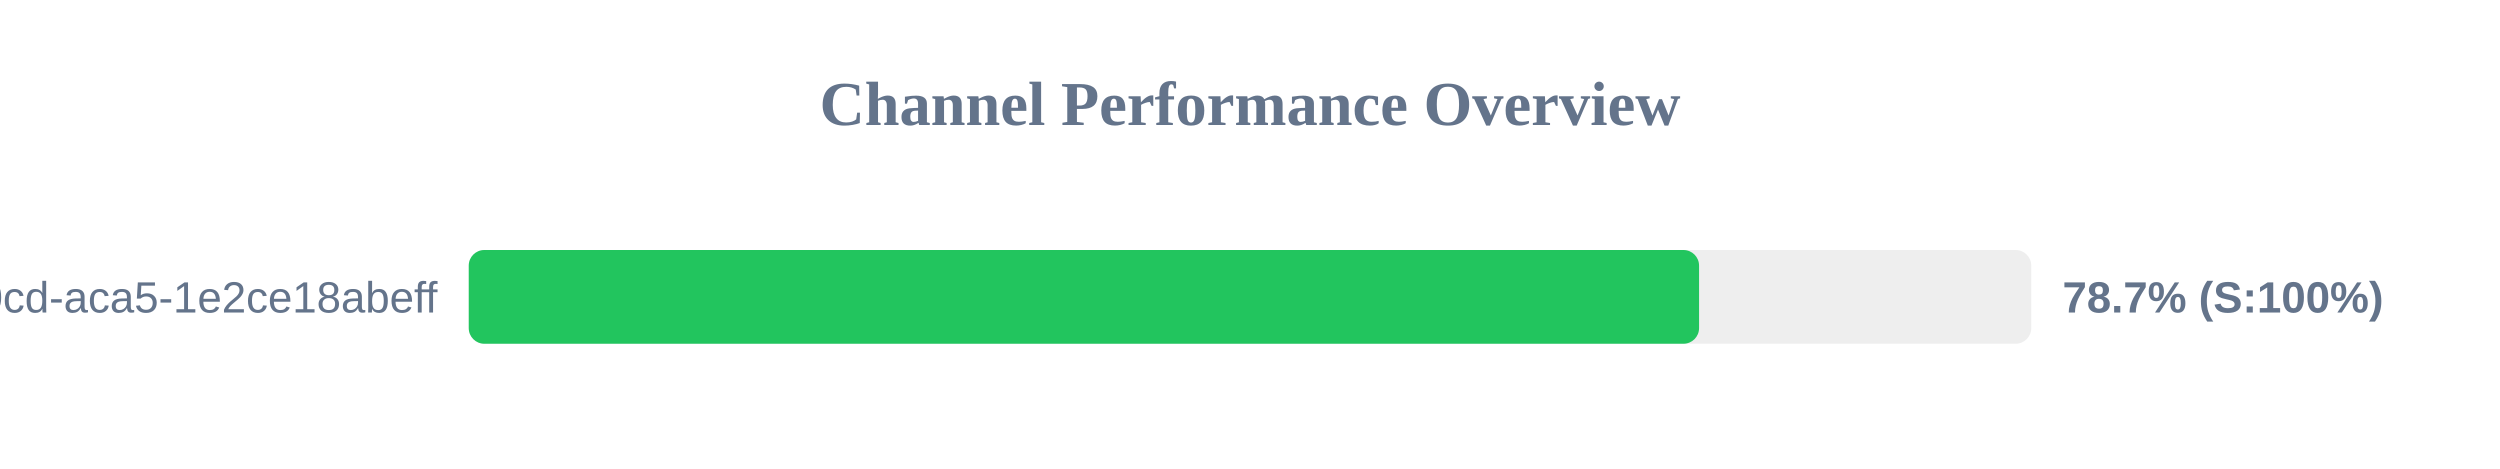
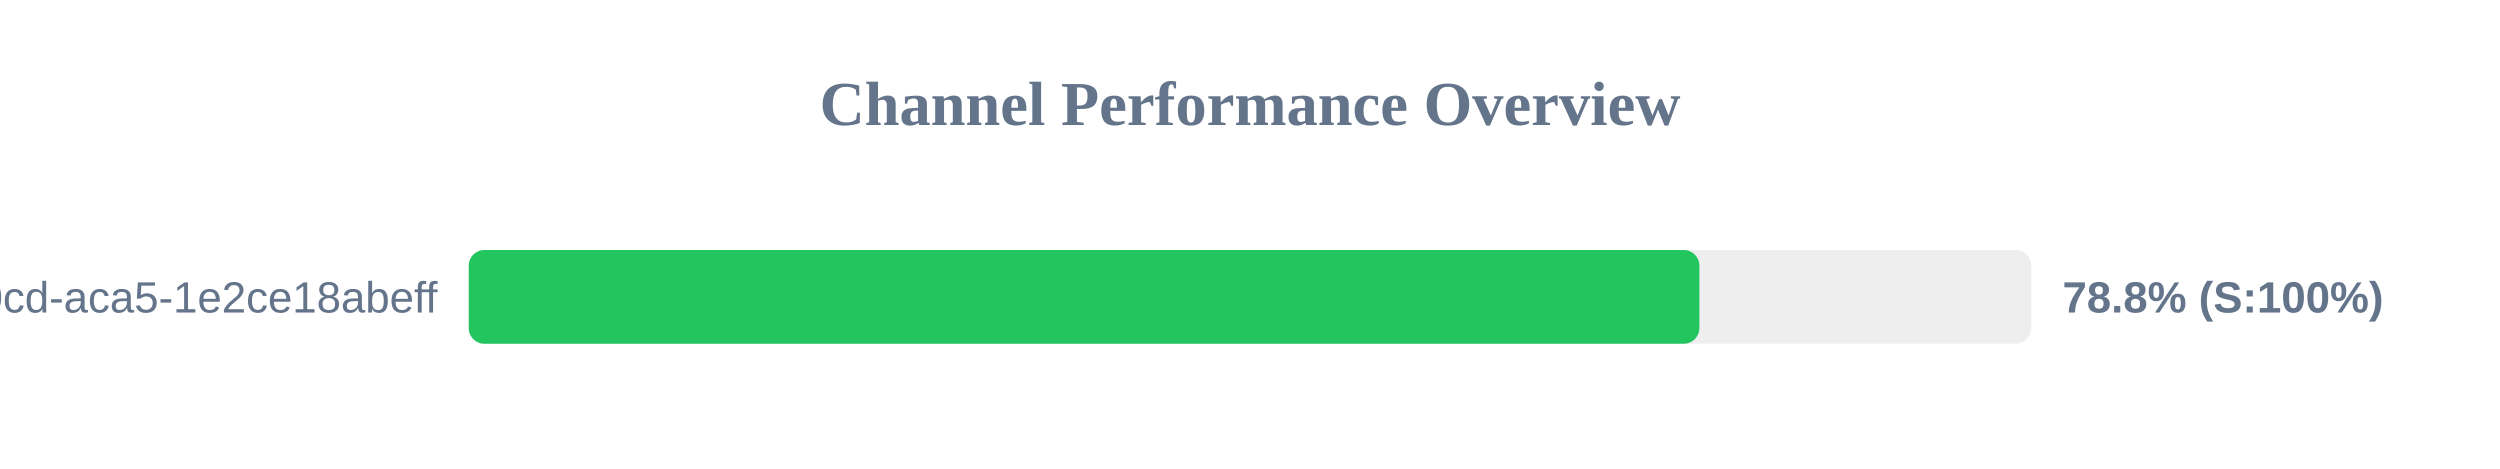
<svg xmlns="http://www.w3.org/2000/svg" width="800" height="150" version="1.1">
  <style>
        .row { font: 14px Arial; fill: #64748b; }
        .score { font: bold 14px Arial; fill: #64748b; }
    </style>
  <text x="400" y="40" text-anchor="middle" font-size="20px" font-weight="bold" fill="#64748b">Channel Performance Overview</text>
  <rect x="150" y="80" width="500" height="30" fill="#eee" rx="5" />
-   <rect x="150" y="80" width="393.7" height="30" fill="#22c55e" rx="5" />
+   <rect x="150" y="80" width="393.8" height="30" fill="#22c55e" rx="5" />
  <text x="140" y="100" text-anchor="end" class="row">?uuid=ebbeef45-0fd8-40cd-aca5-1e2ce18abeff</text>
-   <text x="660" y="100" text-anchor="start" class="score">78.7% (S:100%)</text>
+   <text x="660" y="100" text-anchor="start" class="score">78.8% (S:100%)</text>
</svg>
